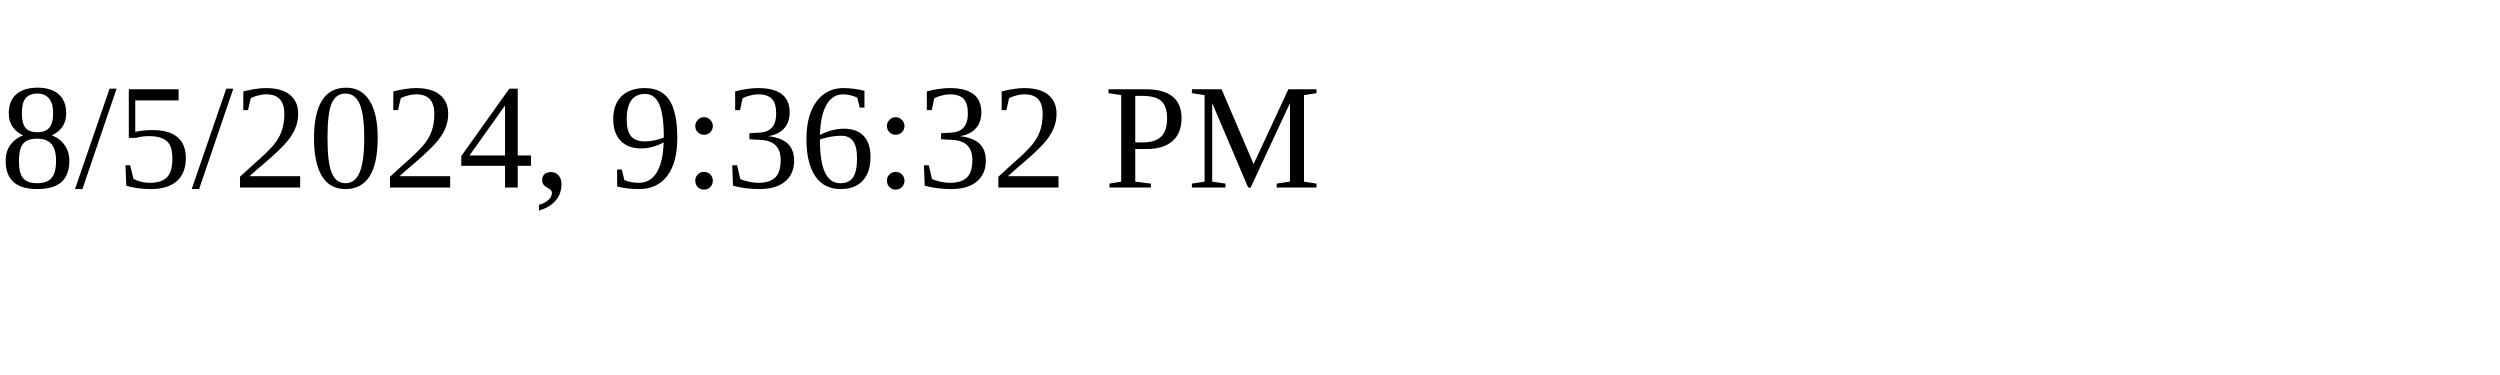
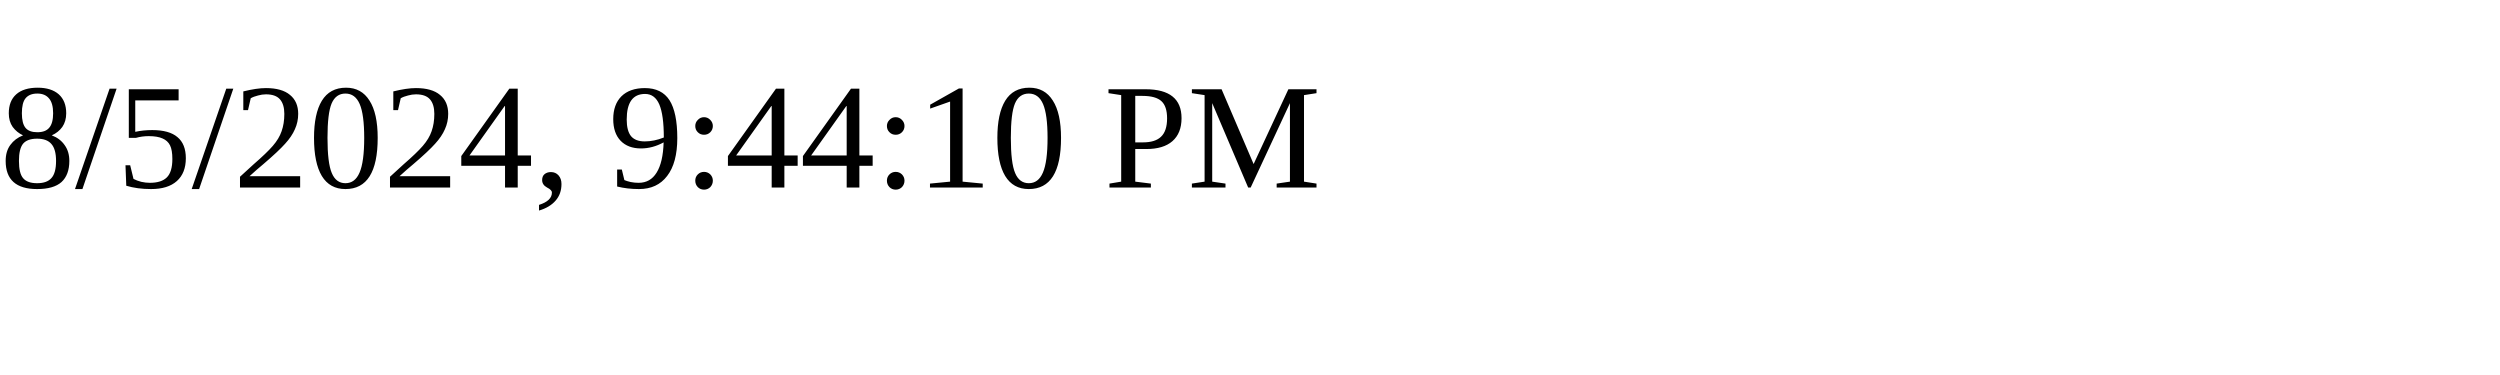
<svg xmlns="http://www.w3.org/2000/svg" height="30" width="200">
-   <text x="0" y="15">8/5/2024, 9:36:32 PM</text>
+   <text x="0" y="15">8/5/2024, 9:44:10 PM</text>
</svg>
